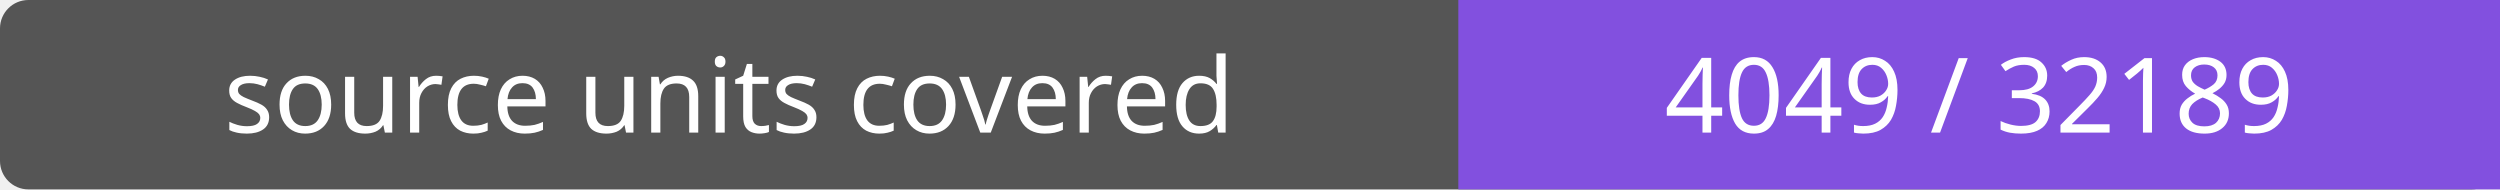
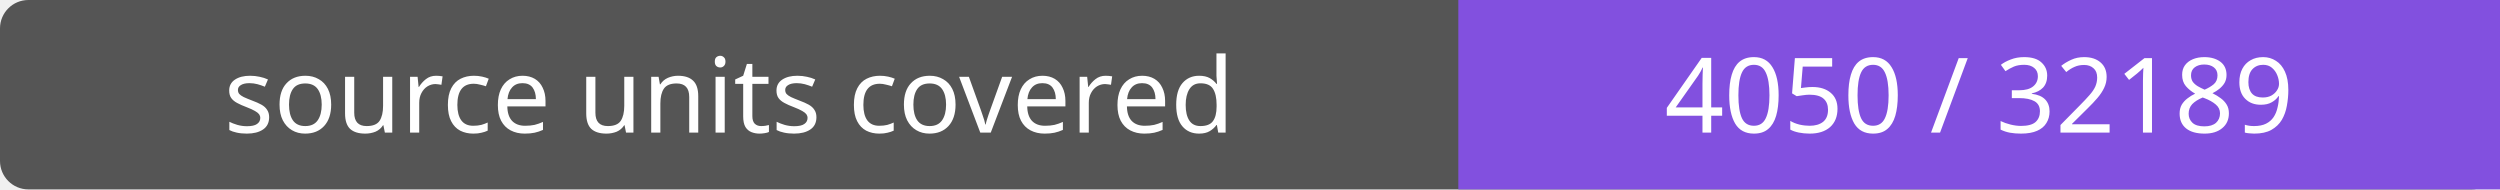
- <svg xmlns="http://www.w3.org/2000/svg" width="264" height="20" role="img" aria-label="source units covered: 4049 / 32189">
+ <svg xmlns="http://www.w3.org/2000/svg" width="264" height="20" role="img" aria-label="source units covered: 4050 / 32189">
  <rect width="264" height="20" rx="3" fill="#555" />
  <path fill="#8250df" d="M154 0h110v20H154z" />
  <g fill="#fff" text-anchor="middle" font-family="Verdana,sans-serif" font-size="11">
    <text x="77.0" y="14">source units covered</text>
-     <text x="209.0" y="14">4049 / 32189</text>
+     <text x="209.0" y="14">4050 / 32189</text>
  </g>
</svg>
